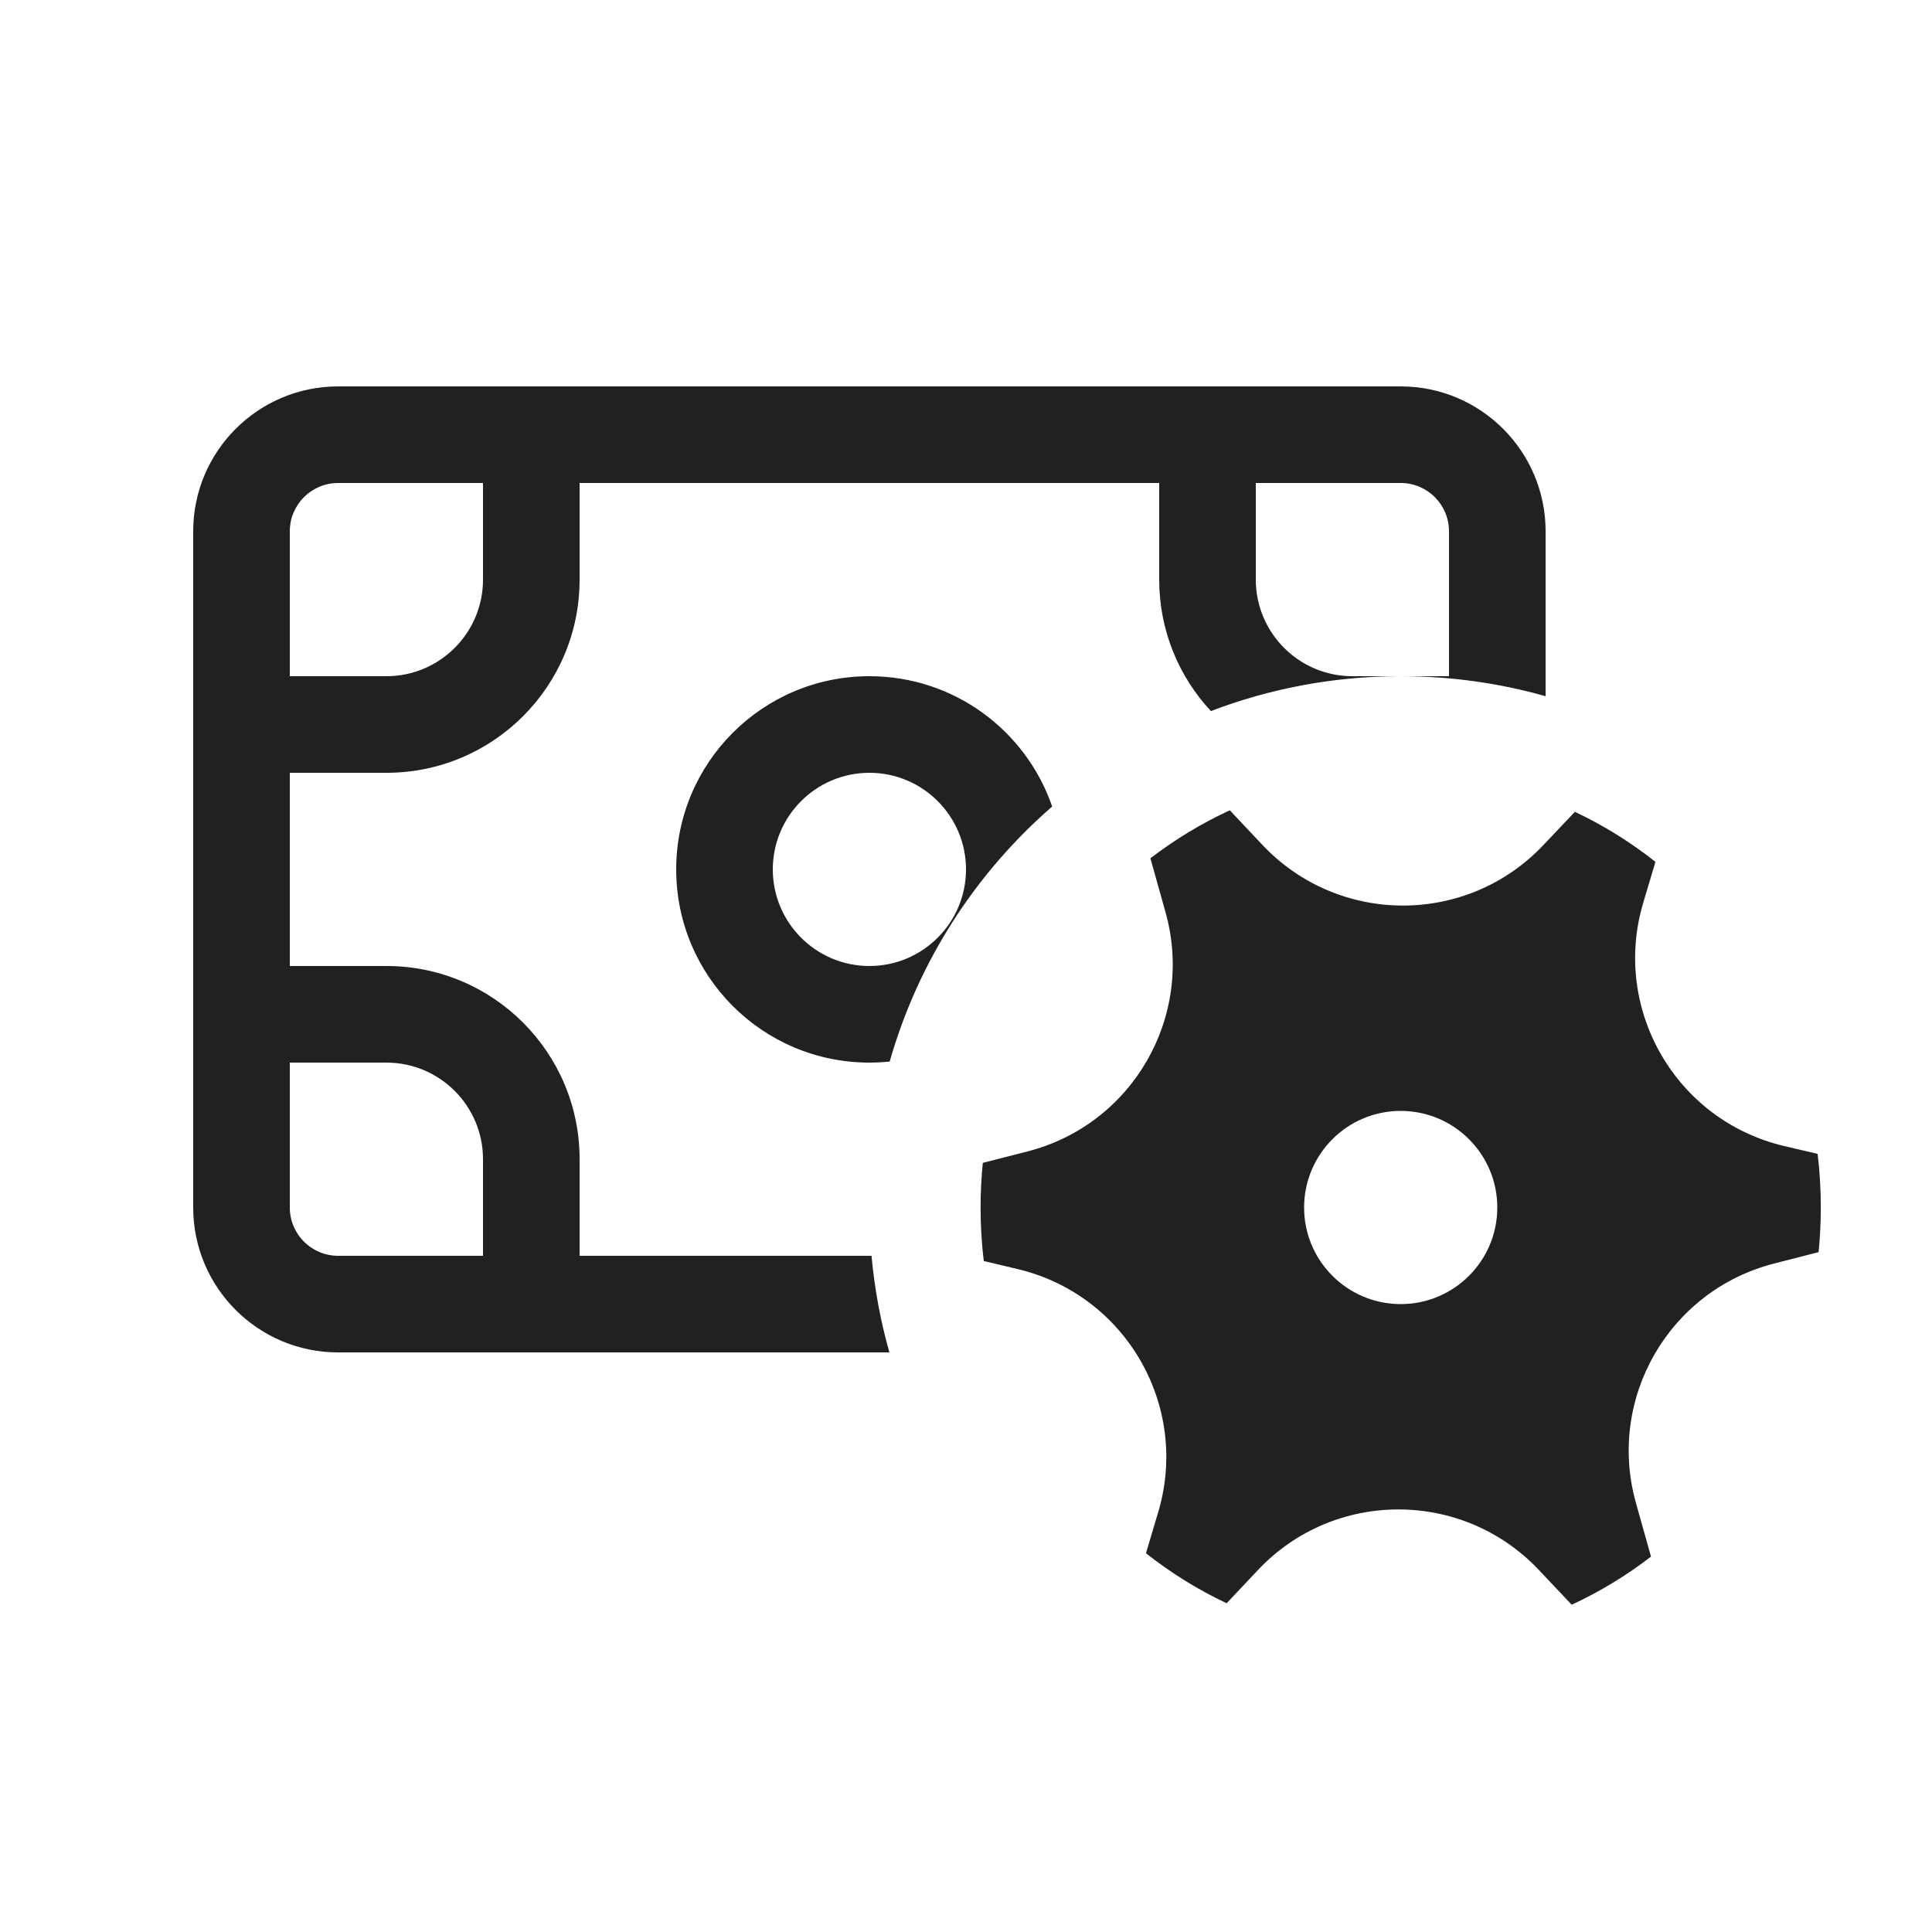
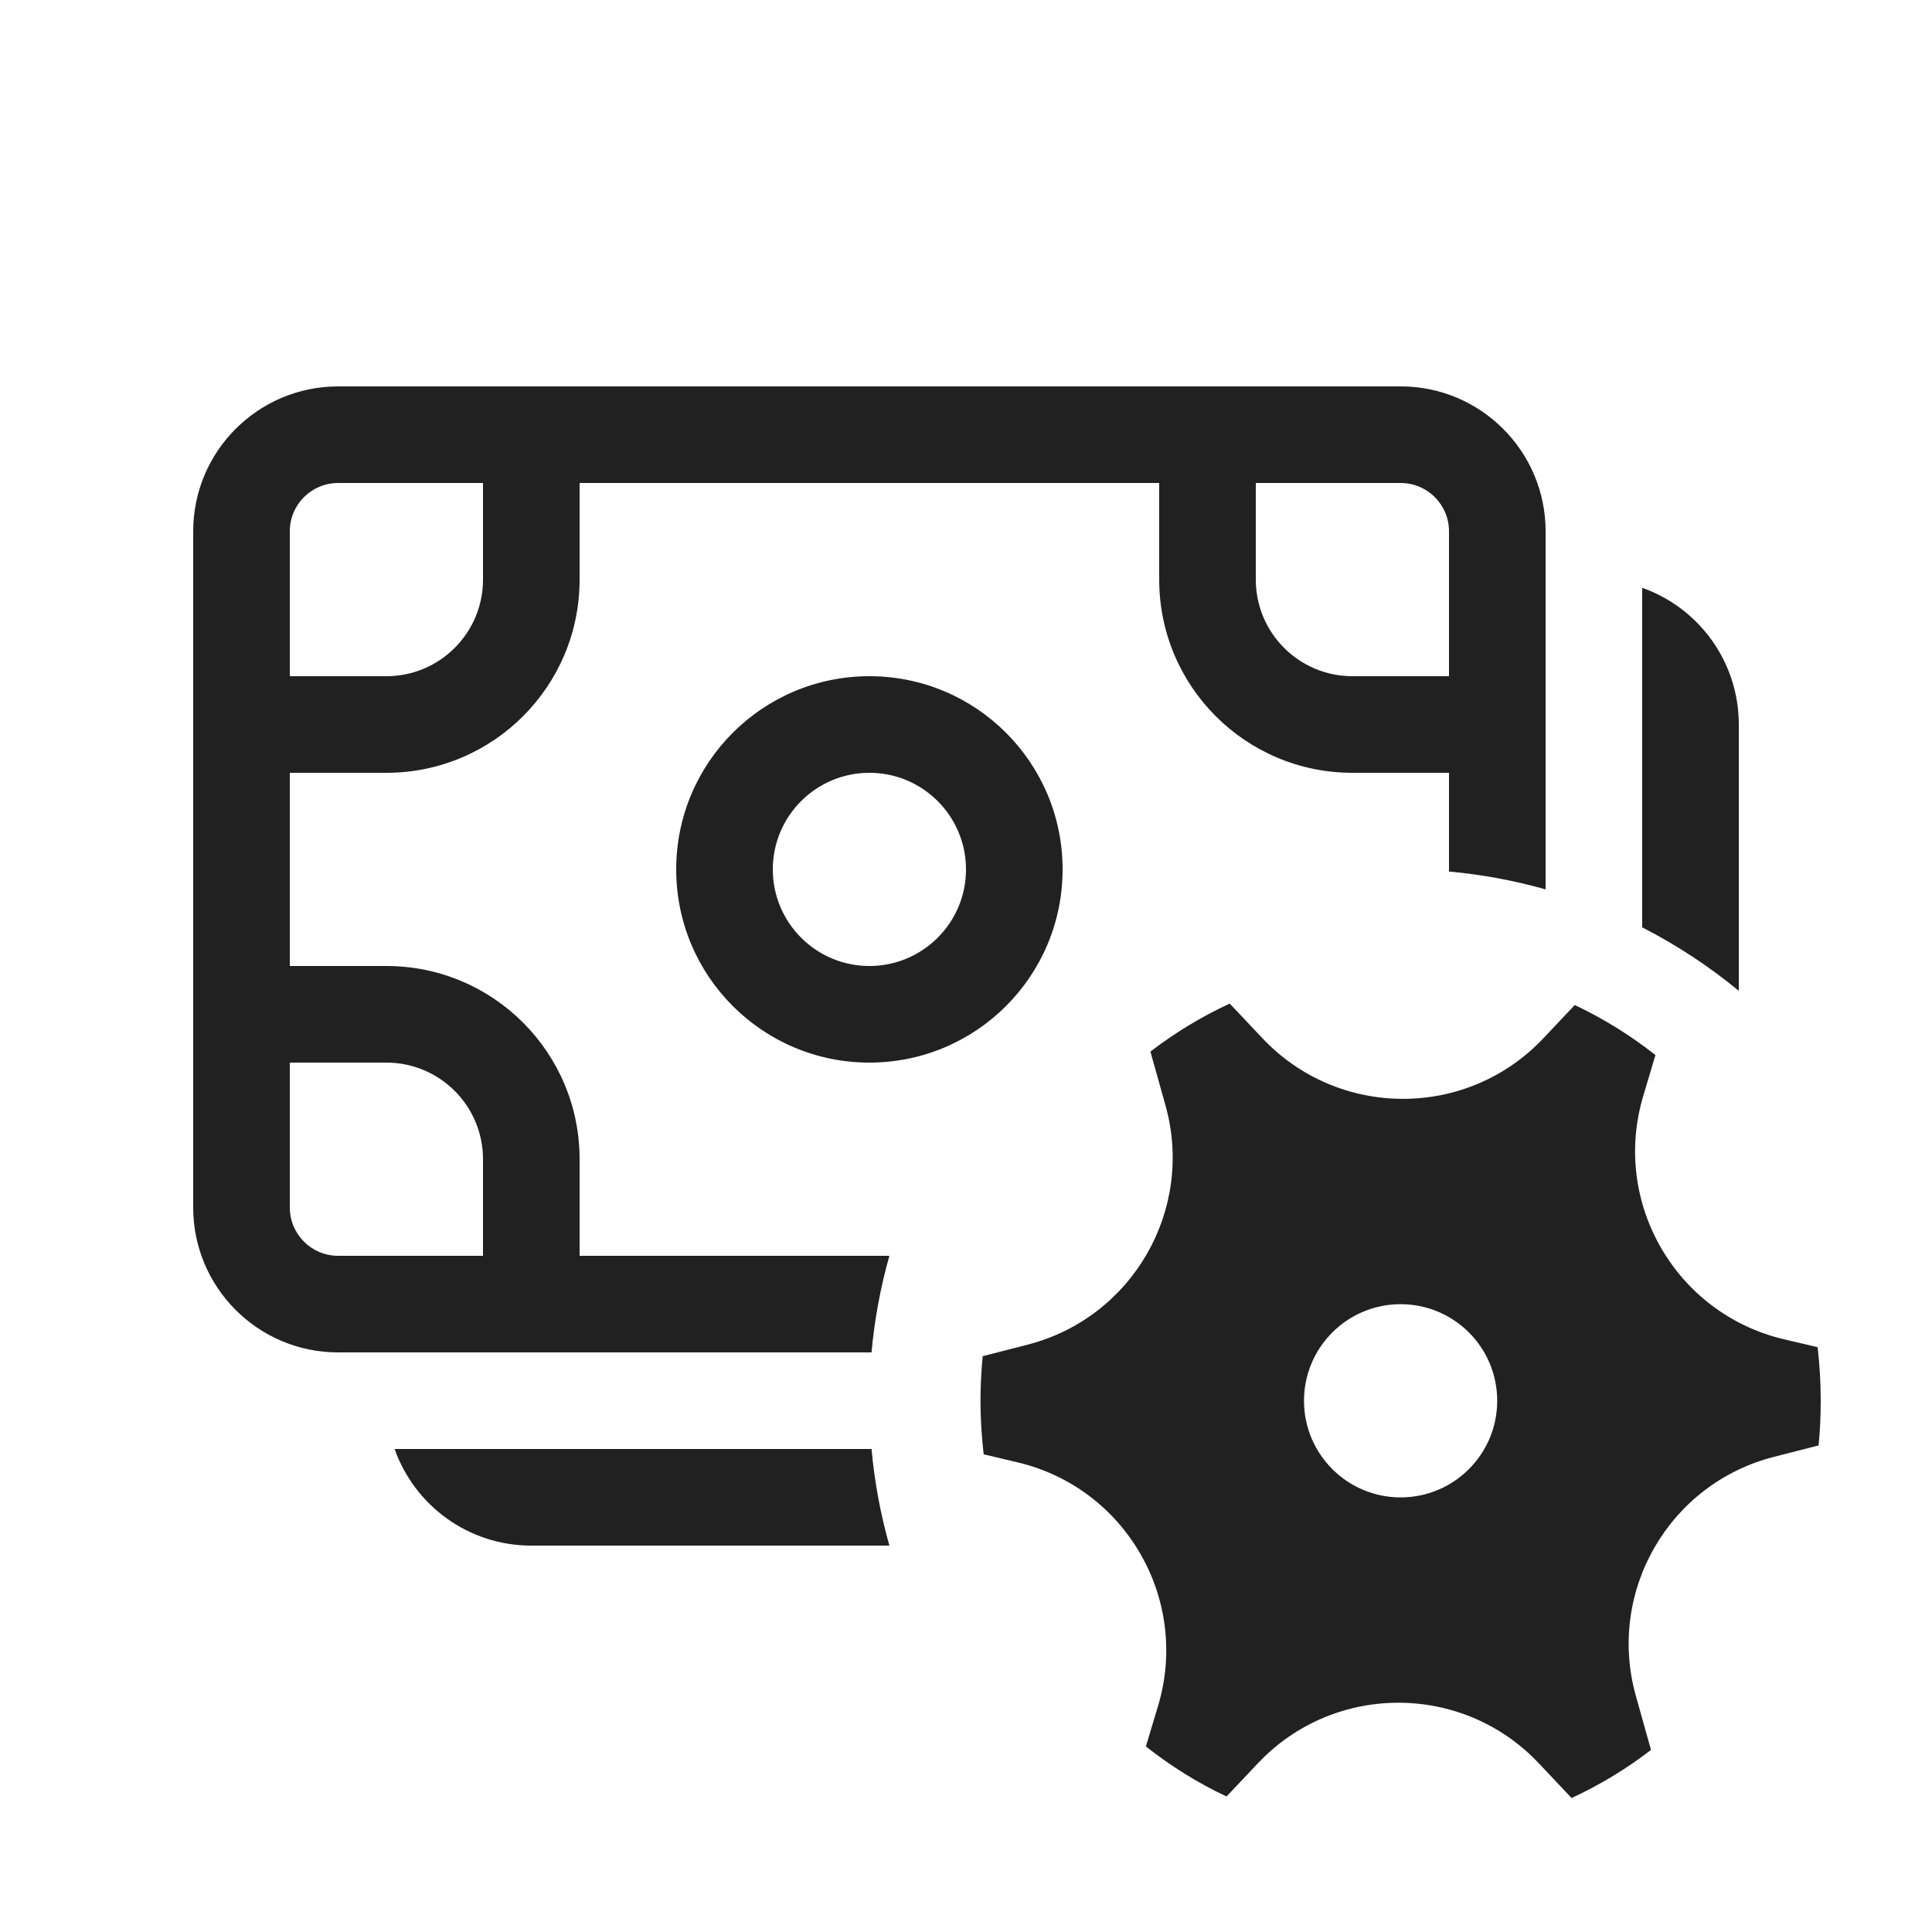
<svg xmlns="http://www.w3.org/2000/svg" width="20" height="20" viewBox="0 0 20 20" fill="none">
-   <path d="M7 9C7 7.895 7.895 7 9 7C9.877 7 10.622 7.564 10.892 8.349C10.099 9.038 9.506 9.951 9.21 10.989C9.141 10.996 9.071 11 9 11C7.895 11 7 10.105 7 9ZM9 8C8.448 8 8 8.448 8 9C8 9.552 8.448 10 9 10C9.552 10 10 9.552 10 9C10 8.448 9.552 8 9 8ZM12 6C12 6.526 12.203 7.004 12.535 7.361C13.145 7.128 13.808 7 14.5 7C15.02 7 15.523 7.072 16 7.207V5.5C16 4.672 15.328 4 14.5 4H3.5C2.672 4 2 4.672 2 5.5V12.5C2 13.328 2.672 14 3.5 14H9.207C9.116 13.678 9.053 13.343 9.022 13H6V12C6 10.895 5.105 10 4 10H3V8L4 8C5.105 8 6 7.105 6 6V5H12V6ZM14.5 7H14C13.448 7 13 6.552 13 6V5H14.5C14.776 5 15 5.224 15 5.5V7L14.5 7ZM3 5.5C3 5.224 3.224 5 3.5 5H5V6C5 6.552 4.552 7 4 7L3 7V5.5ZM5 13H3.5C3.224 13 3 12.776 3 12.5V11H4C4.552 11 5 11.448 5 12V13ZM12.065 9.442C12.369 10.523 11.723 11.642 10.635 11.92L10.174 12.038C10.159 12.19 10.151 12.344 10.151 12.5C10.151 12.688 10.162 12.873 10.184 13.054L10.533 13.137C11.653 13.402 12.319 14.554 11.989 15.656L11.863 16.079C12.12 16.282 12.4 16.456 12.698 16.597L13.023 16.252C13.812 15.416 15.143 15.417 15.932 16.254L16.27 16.612C16.562 16.477 16.837 16.31 17.091 16.114L16.935 15.558C16.632 14.476 17.278 13.358 18.366 13.08L18.826 12.962C18.841 12.81 18.849 12.656 18.849 12.5C18.849 12.312 18.838 12.127 18.816 11.945L18.467 11.863C17.348 11.598 16.682 10.446 17.011 9.344L17.137 8.922C16.88 8.718 16.6 8.544 16.303 8.404L15.978 8.747C15.188 9.584 13.857 9.583 13.068 8.746L12.731 8.388C12.439 8.523 12.163 8.69 11.909 8.885L12.065 9.442ZM14.5 13.5C13.948 13.5 13.5 13.052 13.5 12.5C13.5 11.948 13.948 11.5 14.5 11.5C15.052 11.5 15.5 11.948 15.5 12.5C15.5 13.052 15.052 13.5 14.5 13.5Z" fill="#212121" />
+   <path d="M7 9C7 7.895 7.895 7 9 7C10.105 7 11 7.895 11 9C11 10.105 10.105 11 9 11C7.895 11 7 10.105 7 9ZM9 8C8.448 8 8 8.448 8 9C8 9.552 8.448 10 9 10C9.552 10 10 9.552 10 9C10 8.448 9.552 8 9 8ZM3.5 4C2.672 4 2 4.672 2 5.5V12.5C2 13.328 2.672 14 3.5 14H9.022C9.053 13.657 9.116 13.322 9.207 13H6V12C6 10.895 5.105 10 4 10H3V8L4 8C5.105 8 6 7.105 6 6V5H12V6C12 7.105 12.895 8 14 8L15 8V9.022C15.343 9.053 15.678 9.116 16 9.207V5.5C16 4.672 15.328 4 14.5 4H3.5ZM3 5.5C3 5.224 3.224 5 3.5 5H5V6C5 6.552 4.552 7 4 7L3 7V5.5ZM13 5H14.5C14.776 5 15 5.224 15 5.5V7L14 7C13.448 7 13 6.552 13 6V5ZM5 13H3.5C3.224 13 3 12.776 3 12.5V11H4C4.552 11 5 11.448 5 12V13ZM4.085 15H9.022C9.053 15.343 9.116 15.678 9.207 16H5.5C4.847 16 4.291 15.583 4.085 15ZM18 7.5V10.257C17.693 10.004 17.358 9.783 17 9.6V6.085C17.583 6.291 18 6.847 18 7.5ZM12.065 11.443C12.368 12.524 11.722 13.643 10.634 13.921L10.173 14.039C10.158 14.191 10.15 14.345 10.15 14.501C10.15 14.688 10.162 14.873 10.183 15.055L10.533 15.138C11.652 15.402 12.318 16.555 11.989 17.657L11.862 18.079C12.12 18.283 12.399 18.457 12.697 18.597L13.022 18.253C13.812 17.417 15.143 17.418 15.931 18.255L16.269 18.613C16.561 18.478 16.837 18.311 17.091 18.115L16.935 17.558C16.631 16.477 17.277 15.358 18.365 15.081L18.826 14.963C18.841 14.811 18.848 14.657 18.848 14.501C18.848 14.313 18.837 14.128 18.816 13.946L18.467 13.864C17.347 13.599 16.681 12.447 17.011 11.345L17.137 10.922C16.88 10.719 16.6 10.545 16.302 10.404L15.977 10.748C15.188 11.585 13.857 11.584 13.068 10.747L12.73 10.389C12.438 10.524 12.163 10.691 11.909 10.886L12.065 11.443ZM14.499 15.501C13.947 15.501 13.499 15.053 13.499 14.501C13.499 13.948 13.947 13.501 14.499 13.501C15.052 13.501 15.499 13.948 15.499 14.501C15.499 15.053 15.052 15.501 14.499 15.501Z" fill="#212121" />
</svg>
